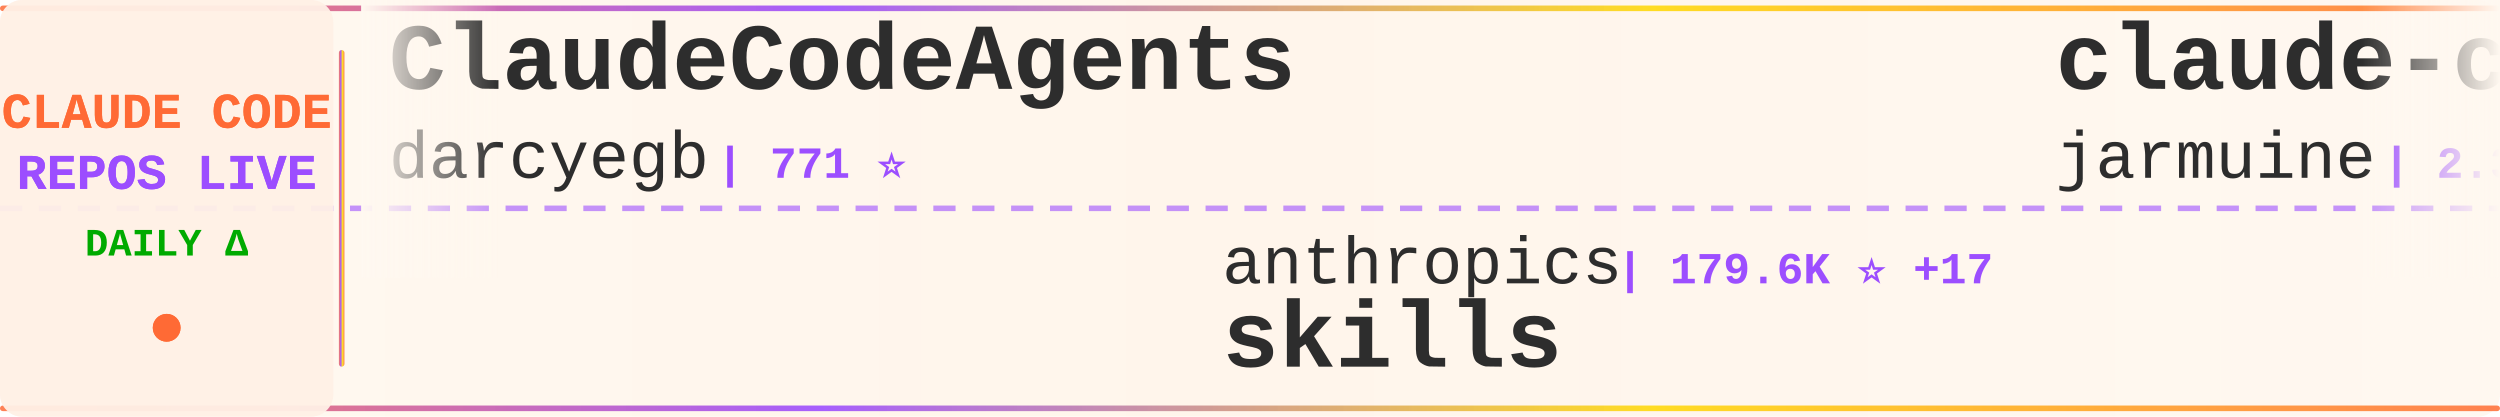
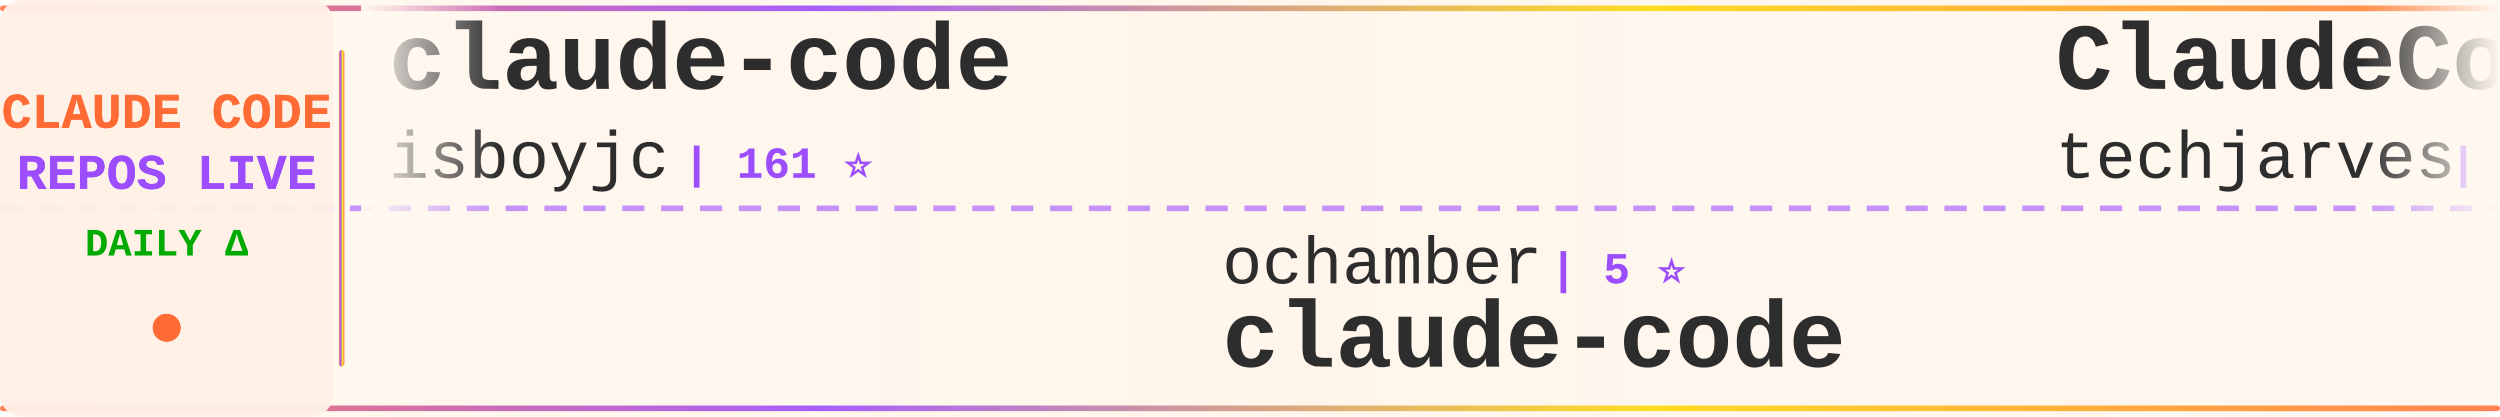
<svg xmlns="http://www.w3.org/2000/svg" width="900" height="150">
  <defs>
    <linearGradient id="tickerBg" x1="0%" y1="0%" x2="100%" y2="0%">
      <stop offset="0%" style="stop-color:#fff8f0;stop-opacity:0.98" />
      <stop offset="50%" style="stop-color:#fff5eb;stop-opacity:1" />
      <stop offset="100%" style="stop-color:#fff8f0;stop-opacity:0.98" />
    </linearGradient>
    <linearGradient id="borderGrad" x1="0%" y1="0%" x2="100%" y2="0%">
      <stop offset="0%" style="stop-color:#FF6B35;stop-opacity:0.85">
        <animate attributeName="stop-opacity" values="0.85;1;0.85" dur="2s" repeatCount="indefinite" />
      </stop>
      <stop offset="33%" style="stop-color:#9C4EFF;stop-opacity:0.9">
        <animate attributeName="stop-opacity" values="0.9;1;0.9" dur="2.2s" repeatCount="indefinite" />
      </stop>
      <stop offset="66%" style="stop-color:#FFD700;stop-opacity:0.85">
        <animate attributeName="stop-opacity" values="0.85;1;0.85" dur="1.8s" repeatCount="indefinite" />
      </stop>
      <stop offset="100%" style="stop-color:#FF6B35;stop-opacity:0.85">
        <animate attributeName="stop-opacity" values="0.85;1;0.85" dur="2s" repeatCount="indefinite" />
      </stop>
    </linearGradient>
    <filter id="textGlow">
      <feGaussianBlur stdDeviation="0.15" result="coloredBlur" />
      <feMerge>
        <feMergeNode in="coloredBlur" />
        <feMergeNode in="SourceGraphic" />
      </feMerge>
    </filter>
    <filter id="metricGlow">
      <feGaussianBlur stdDeviation="0.2" result="coloredBlur" />
      <feMerge>
        <feMergeNode in="coloredBlur" />
        <feMergeNode in="SourceGraphic" />
      </feMerge>
    </filter>
    <linearGradient id="leftFade" x1="0%" y1="0%" x2="100%" y2="0%">
      <stop offset="0%" style="stop-color:#fff8f0;stop-opacity:1" />
      <stop offset="100%" style="stop-color:#fff8f0;stop-opacity:0" />
    </linearGradient>
    <linearGradient id="rightFade" x1="0%" y1="0%" x2="100%" y2="0%">
      <stop offset="0%" style="stop-color:#fff8f0;stop-opacity:0" />
      <stop offset="100%" style="stop-color:#fff8f0;stop-opacity:1" />
    </linearGradient>
  </defs>
  <rect width="900" height="150" fill="url(#tickerBg)" rx="8" />
  <rect x="0" y="2" width="900" height="2" fill="url(#borderGrad)" rx="1" />
  <rect x="0" y="146" width="900" height="2" fill="url(#borderGrad)" rx="1" />
  <line x1="0" y1="75" x2="900" y2="75" stroke="#9C4EFF" stroke-width="2" stroke-dasharray="8 6" opacity="0.6" />
  <rect x="0" y="0" width="120" height="150" fill="#fff0e6" opacity="0.95" rx="8" />
  <text x="60" y="46" font-family="'Courier New', monospace" font-size="18" font-weight="bold" fill="#FF6B35" text-anchor="middle" filter="url(#textGlow)">
    CLAUDE CODE
  </text>
  <text x="60" y="68" font-family="'Courier New', monospace" font-size="18" font-weight="bold" fill="#9C4EFF" text-anchor="middle" filter="url(#textGlow)">
    REPOS LIVE
  </text>
  <text x="60" y="92" font-family="'Courier New', monospace" font-size="14" font-weight="bold" fill="#00aa00" text-anchor="middle">
    DAILY Δ
  </text>
  <circle cx="60" cy="118" r="5" fill="#FF6B35" filter="url(#metricGlow)">
    <animate attributeName="r" values="4;6;4" dur="1.5s" repeatCount="indefinite" />
    <animate attributeName="opacity" values="0.6;1;0.6" dur="1.5s" repeatCount="indefinite" />
  </circle>
  <rect x="122" y="18" width="2" height="114" fill="url(#borderGrad)" rx="1" />
  <clipPath id="tickerClip">
    <rect x="130" y="0" width="770" height="150" />
  </clipPath>
  <g clip-path="url(#tickerClip)">
    <g id="tickerItems">
      <animateTransform attributeName="transform" attributeType="XML" type="translate" from="0 0" to="-3000 0" dur="54s" repeatCount="indefinite" />
      <g transform="translate(0, 0)">
-         <text x="140" y="32" font-family="'Courier New', monospace" font-size="34" font-weight="bold" fill="#2d2d2d">ClaudeCodeAgents</text>
-         <text x="140" y="64" font-family="'Courier New', monospace" font-size="24" font-weight="normal" fill="#2d2d2d" opacity="1.0">darcyegb</text>
-         <text x="258" y="64" font-family="'Courier New', monospace" font-size="16" font-weight="bold" fill="#9C4EFF"> | 771 ⭐</text>
+         <text x="140" y="32" font-family="'Courier New', monospace" font-size="34" font-weight="bold" fill="#2d2d2d">claude-code</text>
+         <text x="140" y="64" font-family="'Courier New', monospace" font-size="24" font-weight="normal" fill="#2d2d2d" opacity="1.0">isboyjc</text>
+         <text x="246" y="64" font-family="'Courier New', monospace" font-size="16" font-weight="bold" fill="#9C4EFF"> | 161 ⭐</text>
      </g>
      <g transform="translate(300, 0)">
-         <text x="140" y="102" font-family="'Courier New', monospace" font-size="24" font-weight="normal" fill="#2d2d2d" opacity="1.0">anthropics</text>
-         <text x="282" y="102" font-family="'Courier New', monospace" font-size="16" font-weight="bold" fill="#9C4EFF"> | 179.6K ⭐ +17</text>
-         <text x="140" y="132" font-family="'Courier New', monospace" font-size="34" font-weight="bold" fill="#2d2d2d">skills</text>
+         <text x="140" y="102" font-family="'Courier New', monospace" font-size="24" font-weight="normal" fill="#2d2d2d" opacity="1.0">ochamber</text>
+         <text x="258" y="102" font-family="'Courier New', monospace" font-size="16" font-weight="bold" fill="#9C4EFF"> | 5 ⭐</text>
+         <text x="140" y="132" font-family="'Courier New', monospace" font-size="34" font-weight="bold" fill="#2d2d2d">claude-code</text>
      </g>
      <g transform="translate(600, 0)">
-         <text x="140" y="32" font-family="'Courier New', monospace" font-size="34" font-weight="bold" fill="#2d2d2d">claude-code</text>
-         <text x="140" y="64" font-family="'Courier New', monospace" font-size="24" font-weight="normal" fill="#2d2d2d" opacity="1.0">jarmuine</text>
-         <text x="258" y="64" font-family="'Courier New', monospace" font-size="16" font-weight="bold" fill="#9C4EFF"> | 2.3K ⭐</text>
+         <text x="140" y="32" font-family="'Courier New', monospace" font-size="34" font-weight="bold" fill="#2d2d2d">ClaudeCode-Portable</text>
+         <text x="140" y="64" font-family="'Courier New', monospace" font-size="24" font-weight="normal" fill="#2d2d2d" opacity="1.0">techjarves</text>
+         <text x="282" y="64" font-family="'Courier New', monospace" font-size="16" font-weight="bold" fill="#9C4EFF"> | 1.5K ⭐ +1</text>
      </g>
      <g transform="translate(900, 0)">
-         <text x="140" y="102" font-family="'Courier New', monospace" font-size="24" font-weight="normal" fill="#2d2d2d" opacity="1.0">RishabhK103</text>
-         <text x="294" y="102" font-family="'Courier New', monospace" font-size="16" font-weight="bold" fill="#9C4EFF"> | 107 ⭐</text>
+         <text x="140" y="102" font-family="'Courier New', monospace" font-size="24" font-weight="normal" fill="#2d2d2d" opacity="1.0">huangjia2019</text>
+         <text x="306" y="102" font-family="'Courier New', monospace" font-size="16" font-weight="bold" fill="#9C4EFF"> | 1.1K ⭐</text>
+         <text x="140" y="132" font-family="'Courier New', monospace" font-size="34" font-weight="bold" fill="#2d2d2d">claude-code-engineering</text>
+       </g>
+       <g transform="translate(1200, 0)">
+         <text x="140" y="32" font-family="'Courier New', monospace" font-size="34" font-weight="bold" fill="#2d2d2d">claude-code-harness</text>
+         <text x="140" y="64" font-family="'Courier New', monospace" font-size="24" font-weight="normal" fill="#2d2d2d" opacity="1.0">Chachamaru127</text>
+         <text x="318" y="64" font-family="'Courier New', monospace" font-size="16" font-weight="bold" fill="#9C4EFF"> | 3.1K ⭐</text>
+       </g>
+       <g transform="translate(1500, 0)">
+         <text x="140" y="102" font-family="'Courier New', monospace" font-size="24" font-weight="normal" fill="#2d2d2d" opacity="1.0">anthropics</text>
+         <text x="282" y="102" font-family="'Courier New', monospace" font-size="16" font-weight="bold" fill="#9C4EFF"> | 149.4K ⭐ +27</text>
        <text x="140" y="132" font-family="'Courier New', monospace" font-size="34" font-weight="bold" fill="#2d2d2d">claude-code</text>
      </g>
-       <g transform="translate(1200, 0)">
-         <text x="140" y="32" font-family="'Courier New', monospace" font-size="34" font-weight="bold" fill="#2d2d2d">how-claude-code-works</text>
-         <text x="140" y="64" font-family="'Courier New', monospace" font-size="24" font-weight="normal" fill="#2d2d2d" opacity="1.0">Windy3f3f3f3f</text>
-         <text x="318" y="64" font-family="'Courier New', monospace" font-size="16" font-weight="bold" fill="#9C4EFF"> | 3.7K ⭐ +2</text>
-       </g>
-       <g transform="translate(1500, 0)">
-         <text x="140" y="102" font-family="'Courier New', monospace" font-size="24" font-weight="normal" fill="#2d2d2d" opacity="1.0">Yuyz0112</text>
-         <text x="258" y="102" font-family="'Courier New', monospace" font-size="16" font-weight="bold" fill="#9C4EFF"> | 2.4K ⭐</text>
-         <text x="140" y="132" font-family="'Courier New', monospace" font-size="34" font-weight="bold" fill="#2d2d2d">claude-code-reverse</text>
-       </g>
      <g transform="translate(1800, 0)">
-         <text x="140" y="32" font-family="'Courier New', monospace" font-size="34" font-weight="bold" fill="#2d2d2d">awesome-claude-code</text>
-         <text x="140" y="64" font-family="'Courier New', monospace" font-size="24" font-weight="normal" fill="#2d2d2d" opacity="1.0">jqueryscript</text>
-         <text x="306" y="64" font-family="'Courier New', monospace" font-size="16" font-weight="bold" fill="#9C4EFF"> | 523 ⭐</text>
+         <text x="140" y="32" font-family="'Courier New', monospace" font-size="34" font-weight="bold" fill="#2d2d2d">Claude-Code-Game-Studios</text>
+         <text x="140" y="64" font-family="'Courier New', monospace" font-size="24" font-weight="normal" fill="#2d2d2d" opacity="1.0">Donchitos</text>
+         <text x="270" y="64" font-family="'Courier New', monospace" font-size="16" font-weight="bold" fill="#9C4EFF"> | 25.7K ⭐ +4</text>
      </g>
      <g transform="translate(2100, 0)">
-         <text x="140" y="102" font-family="'Courier New', monospace" font-size="24" font-weight="normal" fill="#2d2d2d" opacity="1.0">Pimzino</text>
-         <text x="246" y="102" font-family="'Courier New', monospace" font-size="16" font-weight="bold" fill="#9C4EFF"> | 3.9K ⭐</text>
-         <text x="140" y="132" font-family="'Courier New', monospace" font-size="34" font-weight="bold" fill="#2d2d2d">claude-code-spec-workflo...</text>
+         <text x="140" y="102" font-family="'Courier New', monospace" font-size="24" font-weight="normal" fill="#2d2d2d" opacity="1.0">codeaashu</text>
+         <text x="270" y="102" font-family="'Courier New', monospace" font-size="16" font-weight="bold" fill="#9C4EFF"> | 3.4K ⭐ -1</text>
+         <text x="140" y="132" font-family="'Courier New', monospace" font-size="34" font-weight="bold" fill="#2d2d2d">claude-code</text>
      </g>
      <g transform="translate(2400, 0)">
-         <text x="140" y="32" font-family="'Courier New', monospace" font-size="34" font-weight="bold" fill="#2d2d2d">claude-code-book</text>
-         <text x="140" y="64" font-family="'Courier New', monospace" font-size="24" font-weight="normal" fill="#2d2d2d" opacity="1.0">lintsinghua</text>
-         <text x="294" y="64" font-family="'Courier New', monospace" font-size="16" font-weight="bold" fill="#9C4EFF"> | 4.3K ⭐ +1</text>
+         <text x="140" y="32" font-family="'Courier New', monospace" font-size="34" font-weight="bold" fill="#2d2d2d">awesome-claude-code-tool...</text>
+         <text x="140" y="64" font-family="'Courier New', monospace" font-size="24" font-weight="normal" fill="#2d2d2d" opacity="1.0">rohitg00</text>
+         <text x="258" y="64" font-family="'Courier New', monospace" font-size="16" font-weight="bold" fill="#9C4EFF"> | 2.7K ⭐</text>
      </g>
      <g transform="translate(2700, 0)">
-         <text x="140" y="102" font-family="'Courier New', monospace" font-size="24" font-weight="normal" fill="#2d2d2d" opacity="1.0">overwirehq</text>
-         <text x="282" y="102" font-family="'Courier New', monospace" font-size="16" font-weight="bold" fill="#9C4EFF"> | 2.8K ⭐</text>
-         <text x="140" y="132" font-family="'Courier New', monospace" font-size="34" font-weight="bold" fill="#2d2d2d">claude-code-telegram</text>
+         <text x="140" y="102" font-family="'Courier New', monospace" font-size="24" font-weight="normal" fill="#2d2d2d" opacity="1.0">frankbria</text>
+         <text x="270" y="102" font-family="'Courier New', monospace" font-size="16" font-weight="bold" fill="#9C4EFF"> | 9.7K ⭐ +5</text>
+         <text x="140" y="132" font-family="'Courier New', monospace" font-size="34" font-weight="bold" fill="#2d2d2d">ralph-claude-code</text>
      </g>
      <g transform="translate(3000, 0)">
-         <text x="140" y="32" font-family="'Courier New', monospace" font-size="34" font-weight="bold" fill="#2d2d2d">ClaudeCodeAgents</text>
-         <text x="140" y="64" font-family="'Courier New', monospace" font-size="24" font-weight="normal" fill="#2d2d2d" opacity="1.0">darcyegb</text>
-         <text x="258" y="64" font-family="'Courier New', monospace" font-size="16" font-weight="bold" fill="#9C4EFF"> | 771 ⭐</text>
+         <text x="140" y="32" font-family="'Courier New', monospace" font-size="34" font-weight="bold" fill="#2d2d2d">claude-code</text>
+         <text x="140" y="64" font-family="'Courier New', monospace" font-size="24" font-weight="normal" fill="#2d2d2d" opacity="1.0">isboyjc</text>
+         <text x="246" y="64" font-family="'Courier New', monospace" font-size="16" font-weight="bold" fill="#9C4EFF"> | 161 ⭐</text>
      </g>
      <g transform="translate(3300, 0)">
-         <text x="140" y="102" font-family="'Courier New', monospace" font-size="24" font-weight="normal" fill="#2d2d2d" opacity="1.0">anthropics</text>
-         <text x="282" y="102" font-family="'Courier New', monospace" font-size="16" font-weight="bold" fill="#9C4EFF"> | 179.6K ⭐ +17</text>
-         <text x="140" y="132" font-family="'Courier New', monospace" font-size="34" font-weight="bold" fill="#2d2d2d">skills</text>
+         <text x="140" y="102" font-family="'Courier New', monospace" font-size="24" font-weight="normal" fill="#2d2d2d" opacity="1.0">ochamber</text>
+         <text x="258" y="102" font-family="'Courier New', monospace" font-size="16" font-weight="bold" fill="#9C4EFF"> | 5 ⭐</text>
+         <text x="140" y="132" font-family="'Courier New', monospace" font-size="34" font-weight="bold" fill="#2d2d2d">claude-code</text>
      </g>
      <g transform="translate(3600, 0)">
-         <text x="140" y="32" font-family="'Courier New', monospace" font-size="34" font-weight="bold" fill="#2d2d2d">claude-code</text>
-         <text x="140" y="64" font-family="'Courier New', monospace" font-size="24" font-weight="normal" fill="#2d2d2d" opacity="1.0">jarmuine</text>
-         <text x="258" y="64" font-family="'Courier New', monospace" font-size="16" font-weight="bold" fill="#9C4EFF"> | 2.3K ⭐</text>
+         <text x="140" y="32" font-family="'Courier New', monospace" font-size="34" font-weight="bold" fill="#2d2d2d">ClaudeCode-Portable</text>
+         <text x="140" y="64" font-family="'Courier New', monospace" font-size="24" font-weight="normal" fill="#2d2d2d" opacity="1.0">techjarves</text>
+         <text x="282" y="64" font-family="'Courier New', monospace" font-size="16" font-weight="bold" fill="#9C4EFF"> | 1.5K ⭐ +1</text>
      </g>
      <g transform="translate(3900, 0)">
-         <text x="140" y="102" font-family="'Courier New', monospace" font-size="24" font-weight="normal" fill="#2d2d2d" opacity="1.0">RishabhK103</text>
-         <text x="294" y="102" font-family="'Courier New', monospace" font-size="16" font-weight="bold" fill="#9C4EFF"> | 107 ⭐</text>
-         <text x="140" y="132" font-family="'Courier New', monospace" font-size="34" font-weight="bold" fill="#2d2d2d">claude-code</text>
+         <text x="140" y="102" font-family="'Courier New', monospace" font-size="24" font-weight="normal" fill="#2d2d2d" opacity="1.0">huangjia2019</text>
+         <text x="306" y="102" font-family="'Courier New', monospace" font-size="16" font-weight="bold" fill="#9C4EFF"> | 1.1K ⭐</text>
+         <text x="140" y="132" font-family="'Courier New', monospace" font-size="34" font-weight="bold" fill="#2d2d2d">claude-code-engineering</text>
      </g>
    </g>
  </g>
  <rect x="130" y="0" width="50" height="100" fill="url(#leftFade)" />
  <rect x="850" y="0" width="50" height="100" fill="url(#rightFade)" />
</svg>
